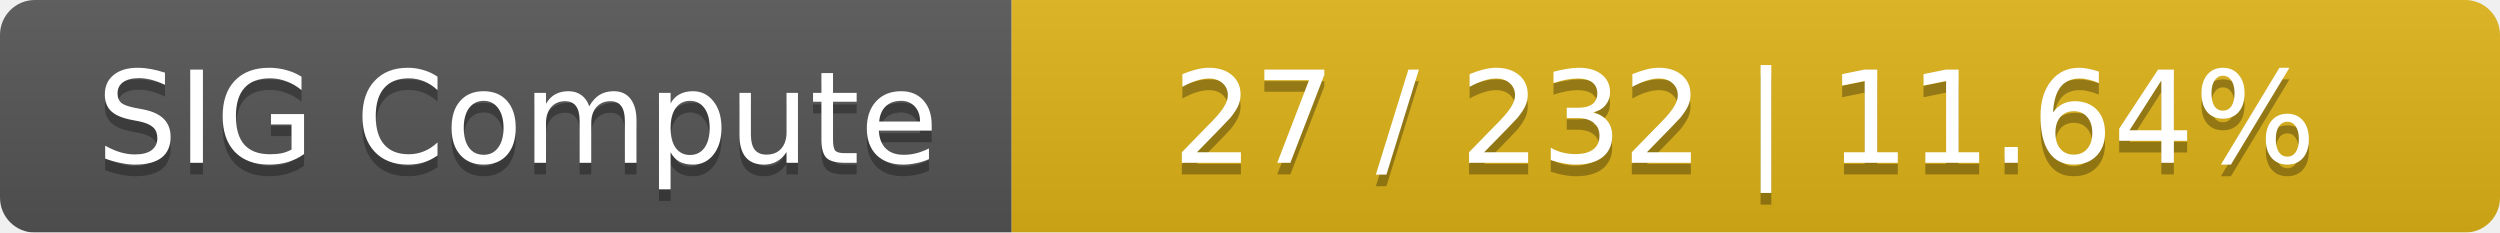
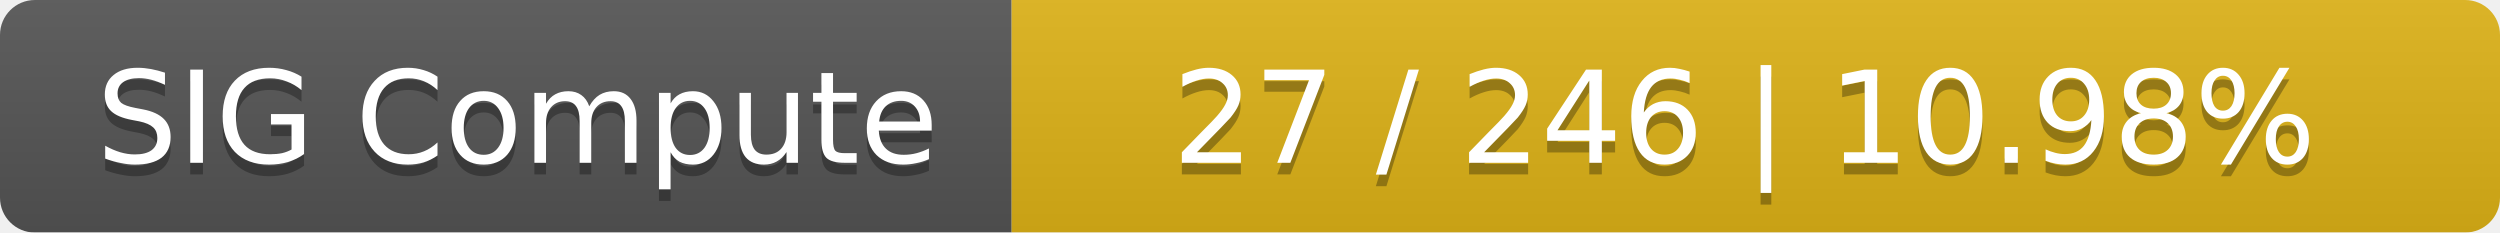
<svg xmlns="http://www.w3.org/2000/svg" width="215" height="20">
  <linearGradient id="smooth" x2="0" y2="100%">
    <stop offset="0" stop-color="#bbb" stop-opacity=".1" />
    <stop offset="1" stop-opacity=".1" />
  </linearGradient>
  <mask id="round">
    <rect width="215" height="20" rx="3" fill="#fff" />
  </mask>
  <g mask="url(#round)">
    <rect width="87" height="20" fill="#555" />
    <rect x="87" width="128" height="20" fill="#dfb317" />
    <rect width="215" height="20" fill="url(#smooth)" />
  </g>
  <g fill="#fff" text-anchor="middle" font-family="DejaVu Sans,Verdana,Geneva,sans-serif" font-size="11">
    <text x="44.5" y="15" fill="#010101" fill-opacity=".3">SIG Compute</text>
    <text x="44.5" y="14">SIG Compute</text>
-     <text x="150" y="15" fill="#010101" fill-opacity=".3">27 / 232    |    11.64%</text>
-     <text x="150" y="14">27 / 232    |    11.64%</text>
+     <text x="150" y="15" fill="#010101" fill-opacity=".3">27 / 246    |    10.98%</text>
+     <text x="150" y="14">27 / 246    |    10.98%</text>
  </g>
</svg>
